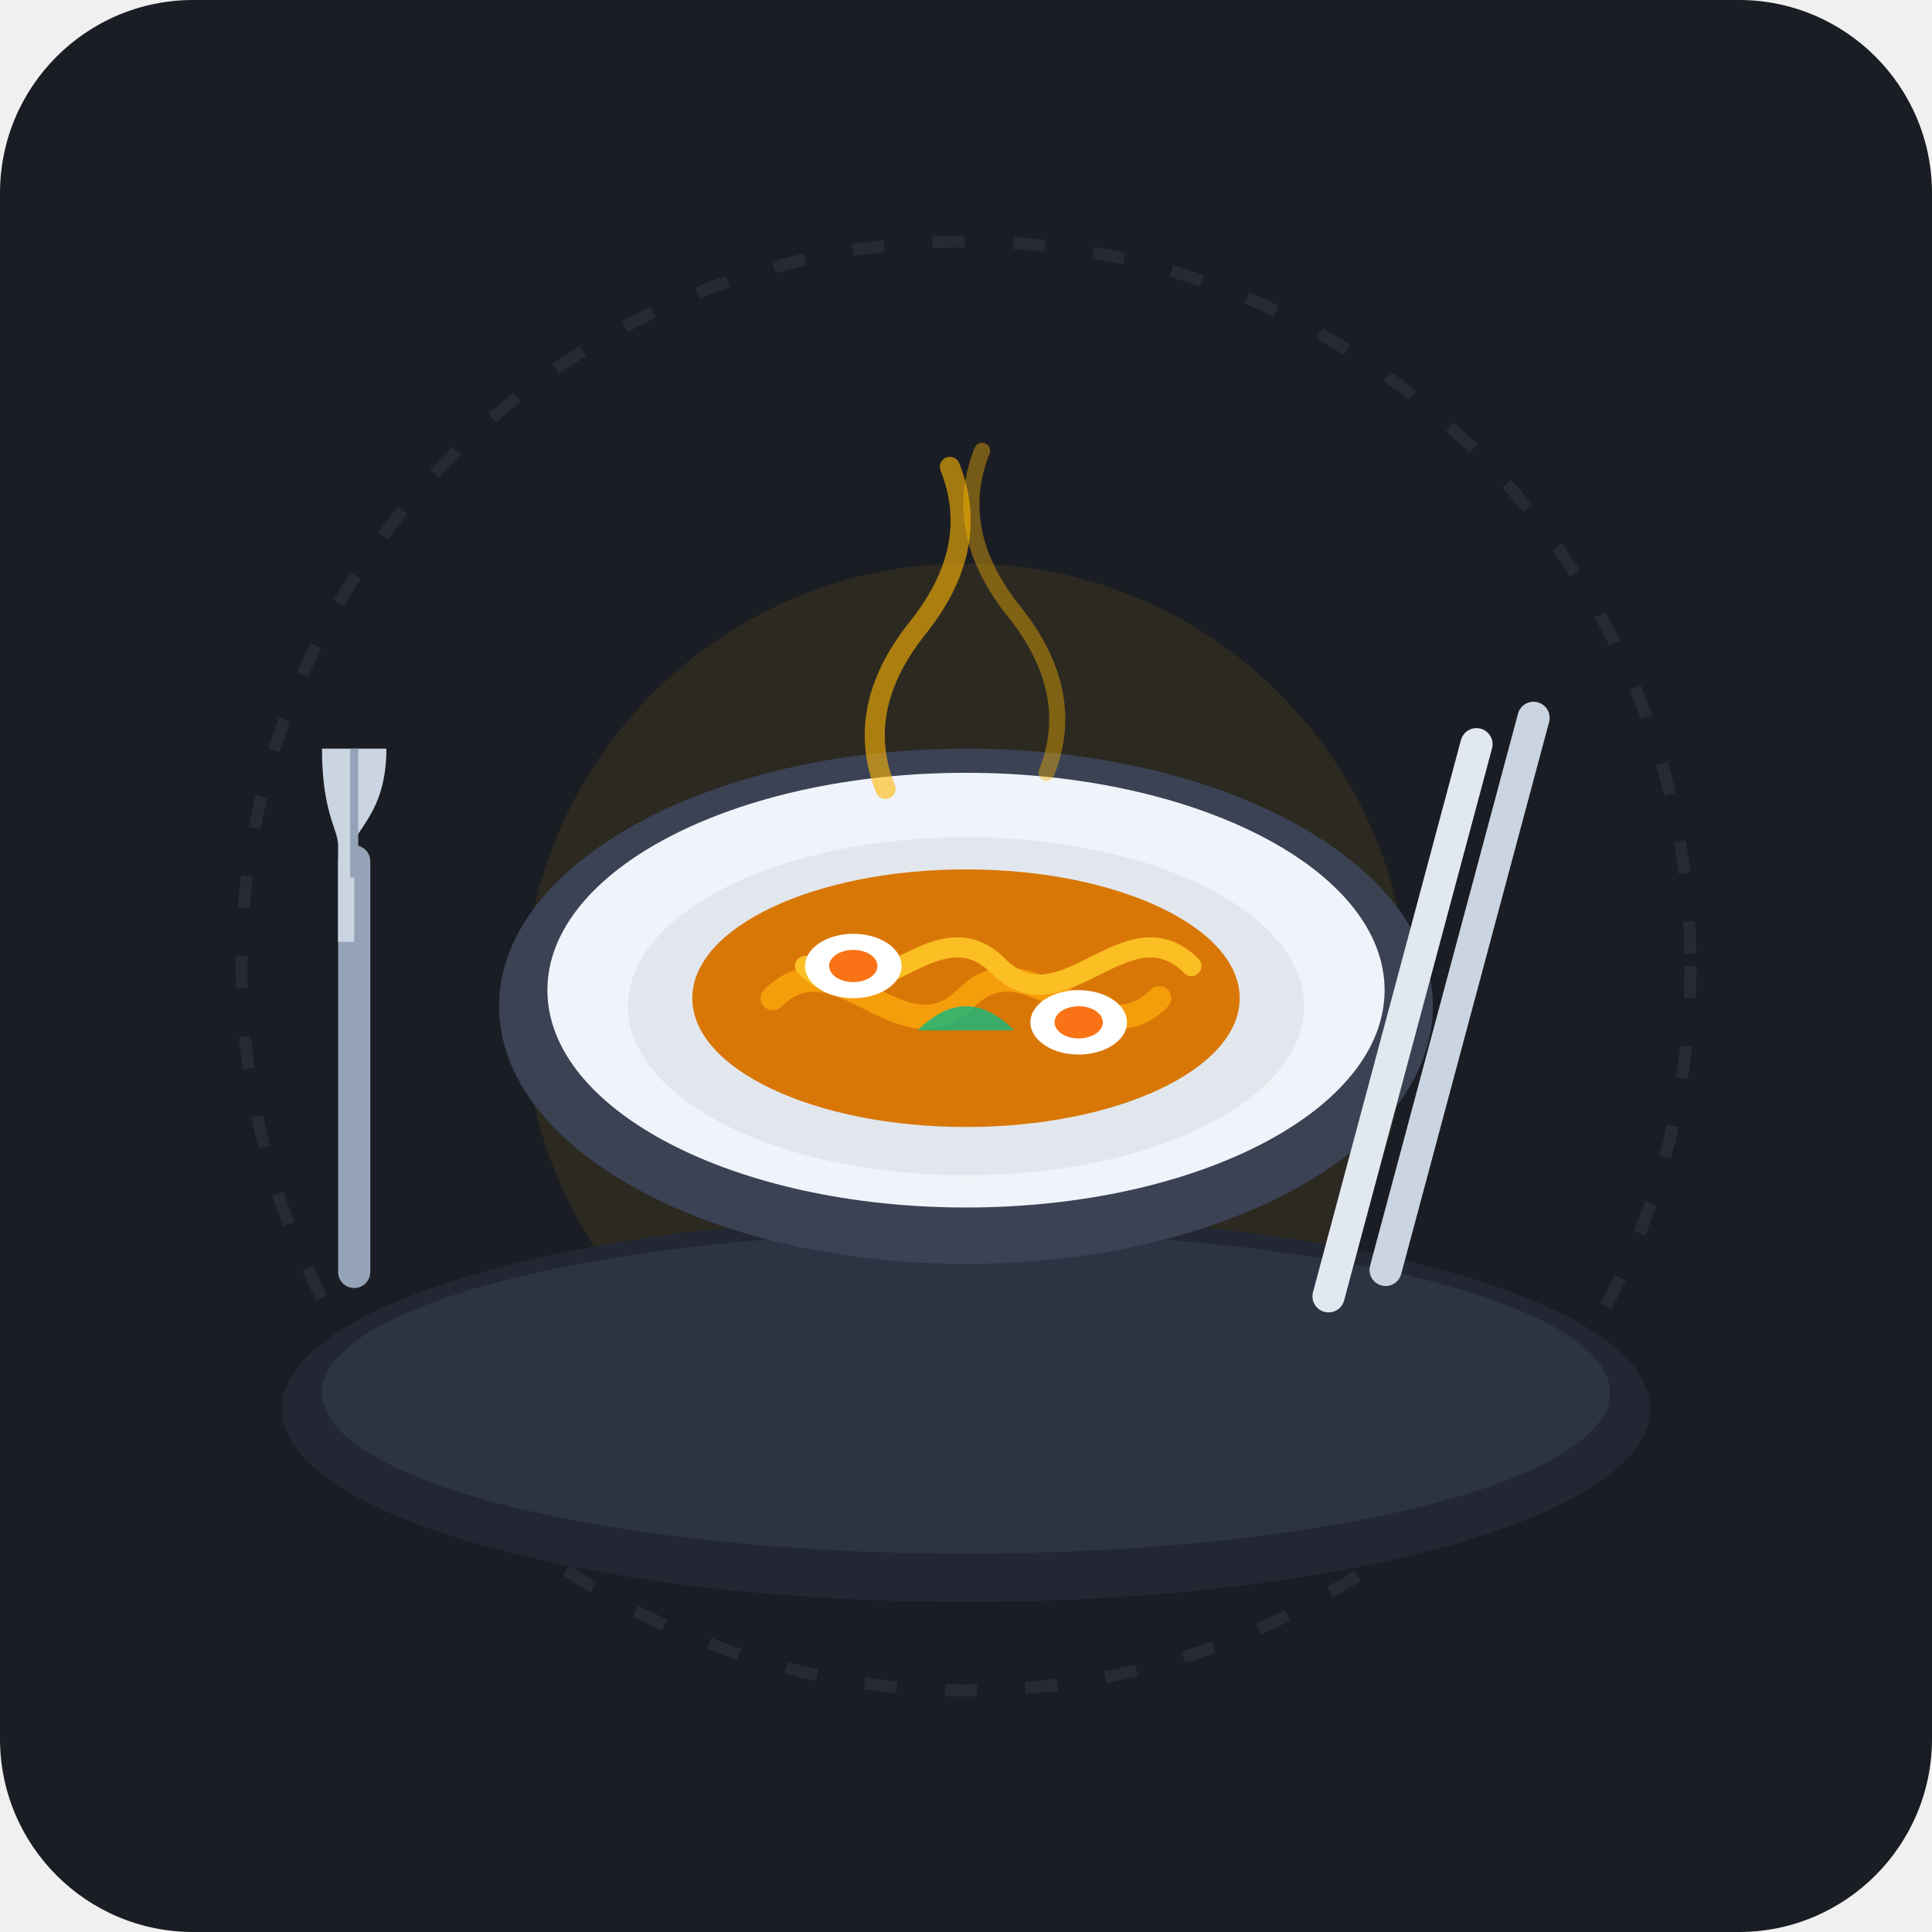
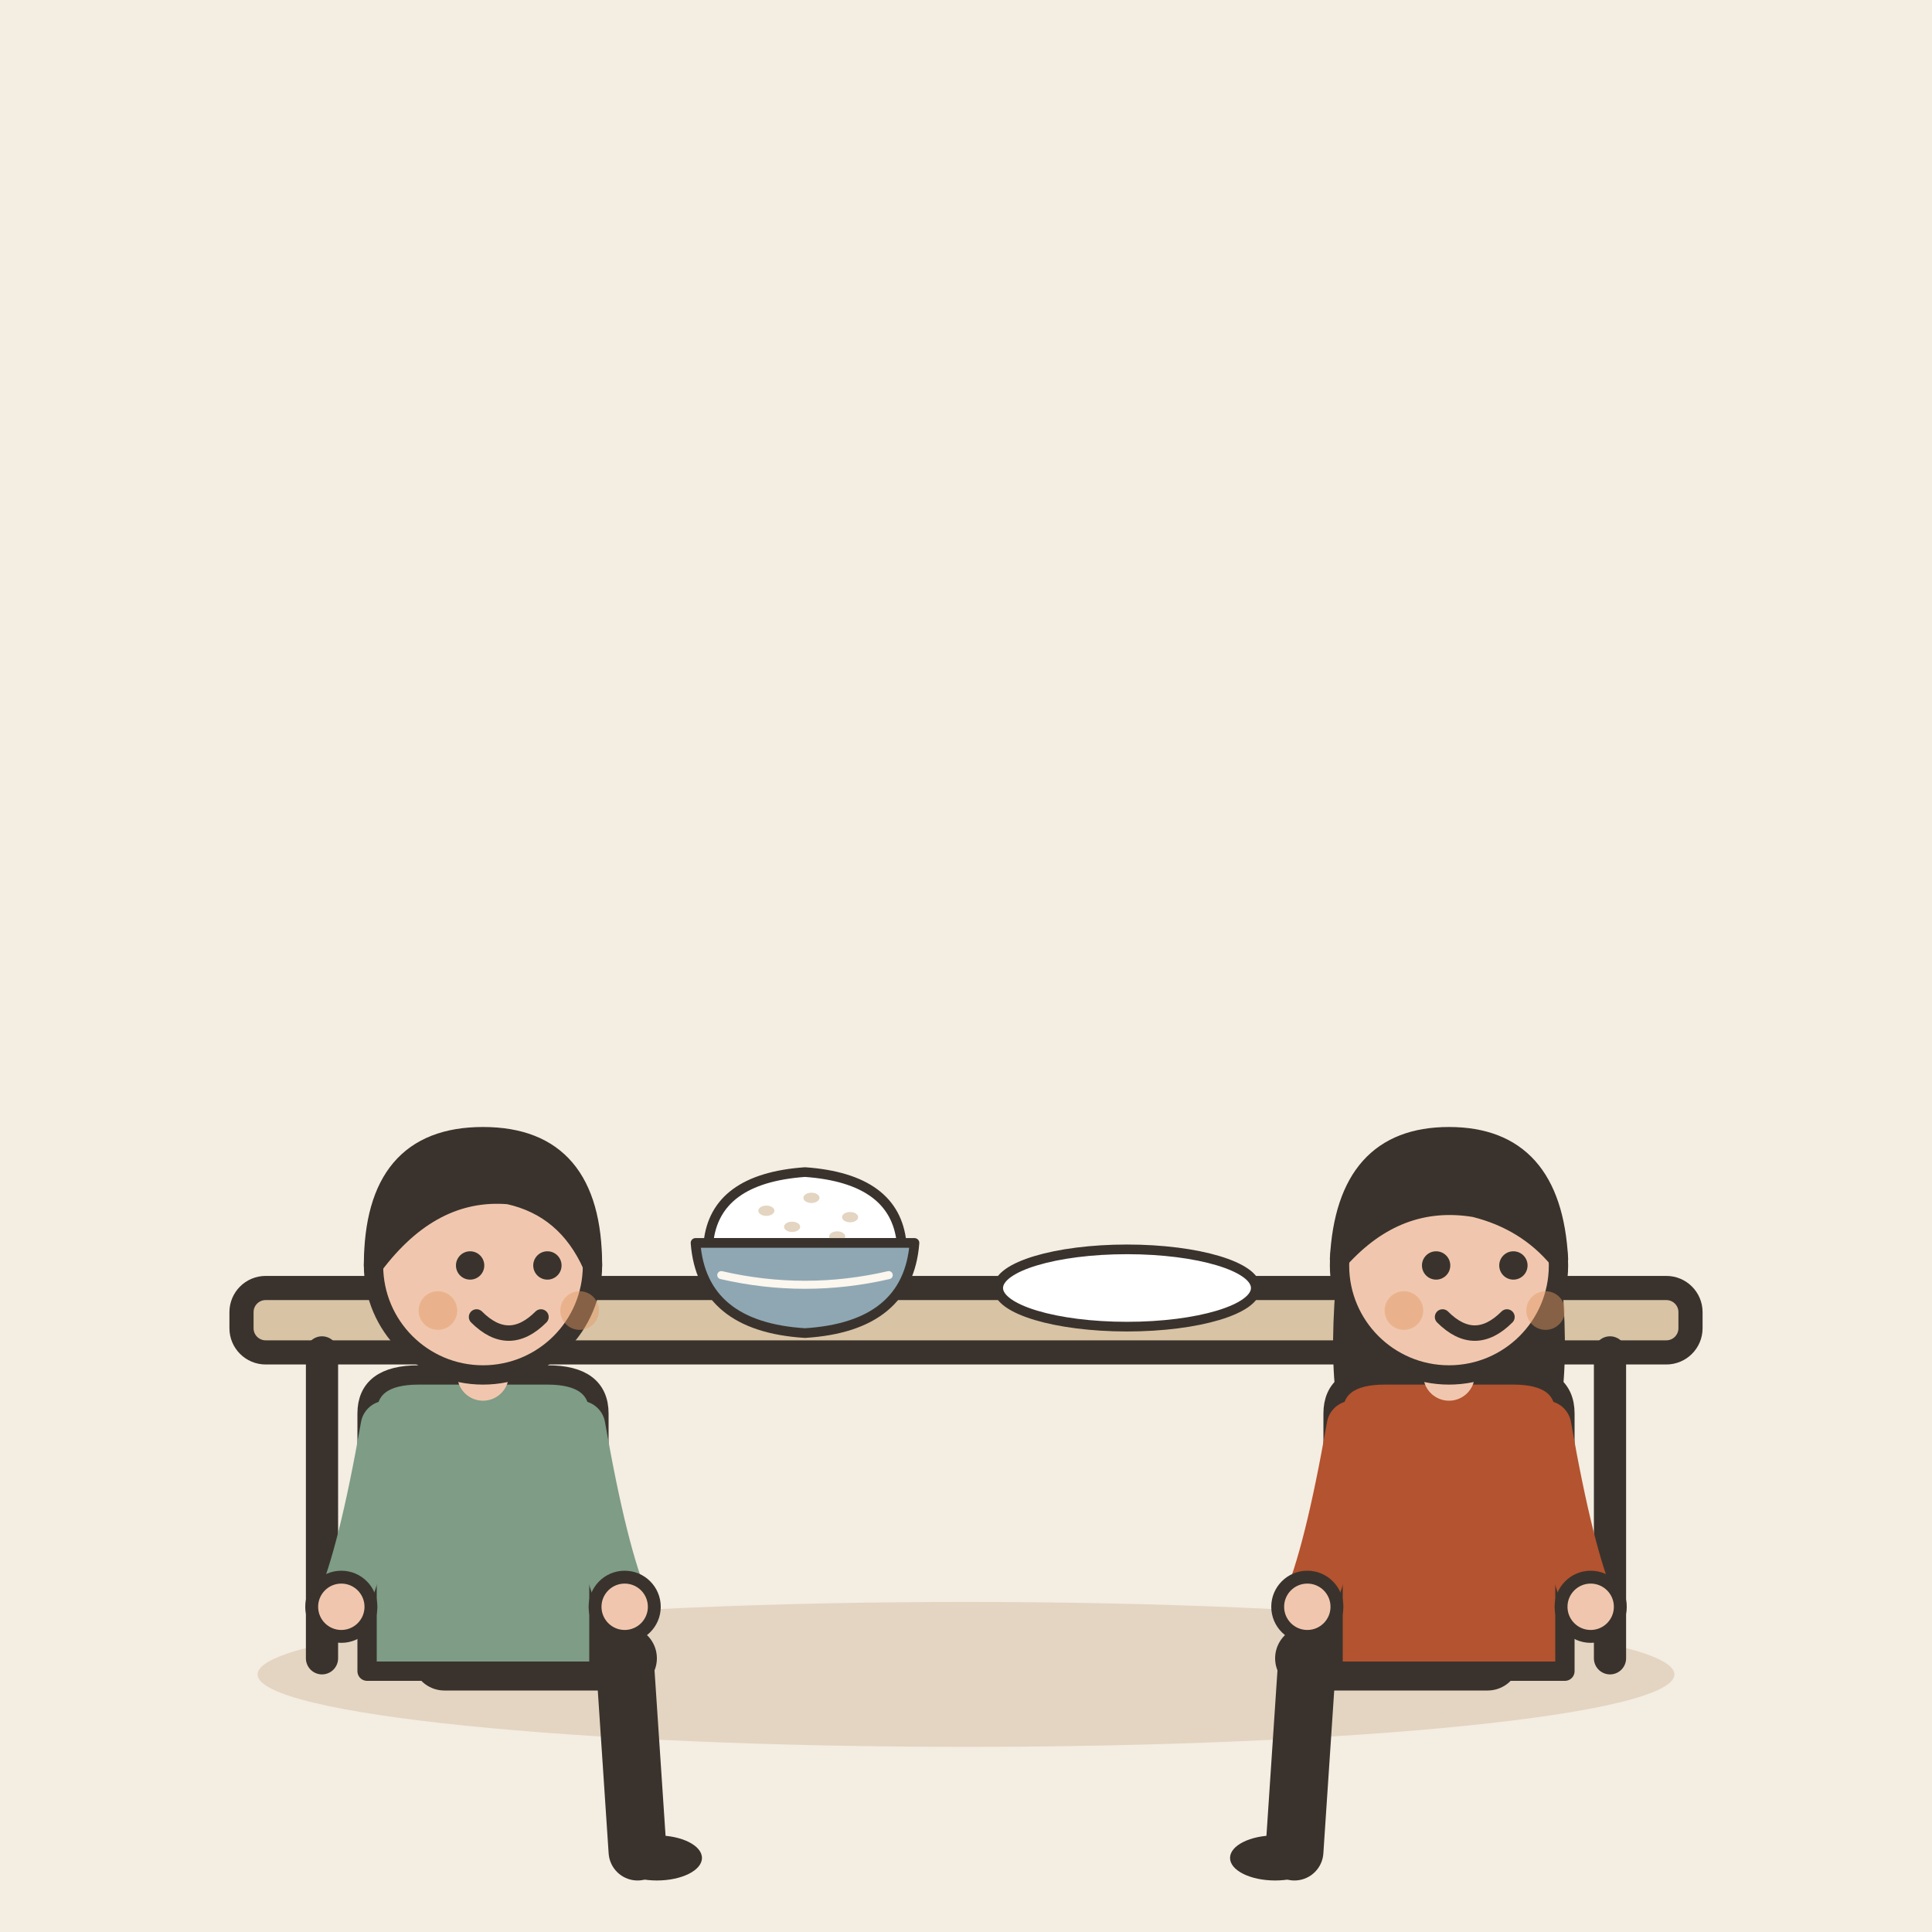
- <svg xmlns="http://www.w3.org/2000/svg" width="240" height="240" viewBox="0 0 240 240">
-   <rect width="240" height="240" rx="24" fill="#1A1D24" />
-   <circle cx="120" cy="120" r="90" fill="none" stroke="#252A34" stroke-width="1.5" stroke-dasharray="4 6" />
-   <circle cx="120" cy="125" r="55" fill="#FFB703" opacity="0.08" />
-   <ellipse cx="120" cy="175" rx="85" ry="24" fill="#222733" />
-   <ellipse cx="120" cy="173" rx="80" ry="20" fill="#2C3342" />
-   <ellipse cx="120" cy="125" rx="58" ry="32" fill="#3A4254" />
-   <ellipse cx="120" cy="123" rx="52" ry="27" fill="#F0F3F9" />
-   <ellipse cx="120" cy="125" rx="42" ry="21" fill="#E2E7EE" />
-   <ellipse cx="120" cy="124" rx="34" ry="16" fill="#D97706" />
-   <path d="M96 124 C 104 116, 112 132, 120 124 C 128 116, 136 132, 144 124" fill="none" stroke="#F59E0B" stroke-width="3" stroke-linecap="round" />
-   <path d="M100 120 C 108 128, 116 112, 124 120 C 132 128, 140 112, 148 120" fill="none" stroke="#FBBF24" stroke-width="2.5" stroke-linecap="round" />
-   <ellipse cx="106" cy="120" rx="6" ry="4" fill="#FFFFFF" />
-   <ellipse cx="106" cy="120" rx="3" ry="2" fill="#F97316" />
-   <ellipse cx="134" cy="127" rx="6" ry="4" fill="#FFFFFF" />
-   <ellipse cx="134" cy="127" rx="3" ry="2" fill="#F97316" />
-   <path d="M114 128 Q 120 122 126 128" fill="#10B981" opacity="0.8" />
-   <path d="M110 98 Q 106 88, 114 78 Q 122 68, 118 58" fill="none" stroke="#FFB703" stroke-width="2.5" stroke-linecap="round" opacity="0.6" />
-   <path d="M130 96 Q 134 86, 126 76 Q 118 66, 122 56" fill="none" stroke="#FFB703" stroke-width="2" stroke-linecap="round" opacity="0.4" />
-   <g transform="translate(42, 105)">
-     <rect x="0" y="0" width="4" height="55" rx="2" fill="#94A3B8" />
-     <path d="M-2 -12 L6 -12 C 6 -4, 2 -2, 2 0 L2 12 L0 12 L0 0 C 0 -2, -2 -4, -2 -12 Z" fill="#CBD5E1" />
-     <line x1="2" y1="-12" x2="2" y2="4" stroke="#94A3B8" stroke-width="1" />
+ <svg xmlns="http://www.w3.org/2000/svg" viewBox="0 0 240 240" data-style="editorial">
+   <rect width="240" height="240" fill="#F4EDE2" />
+   <ellipse cx="120" cy="208" rx="88" ry="9" fill="#E3D5C1" />
+   <g transform="translate(120 206)">
+     <rect x="-90" y="-46" width="180" height="8" rx="3" fill="#D8C3A5" stroke="#3A332D" stroke-width="3" stroke-linecap="round" stroke-linejoin="round" />
+     <path d="M-80 -38L-80 0" stroke="#3A332D" stroke-width="4" stroke-linecap="round" fill="none" />
+     <path d="M80 -38L80 0" stroke="#3A332D" stroke-width="4" stroke-linecap="round" fill="none" />
  </g>
-   <g transform="translate(182, 90) rotate(15)">
-     <rect x="0" y="0" width="4" height="75" rx="2" fill="#E2E8F0" />
-     <rect x="6" y="-5" width="4" height="75" rx="2" fill="#CBD5E1" />
-     <circle cx="2" cy="72" rx="1.5" ry="0.8" fill="#D97706" />
-     <circle cx="8" cy="67" rx="1.5" ry="0.8" fill="#D97706" />
+   <g transform="translate(60 206) scale(0.8 0.8)">
+     <path d="M-6 0L22 0" stroke="#3A332D" stroke-width="10" stroke-linecap="round" fill="none" />
+     <path d="M22 0L24 30" stroke="#3A332D" stroke-width="9" stroke-linecap="round" fill="none" />
+     <ellipse cx="27" cy="31" rx="7" ry="3.5" fill="#3A332D" />
+     <g transform="translate(0 40)" />
+     <path d="M-18 -38Q-18 -44 -10 -44L10 -44Q18 -44 18 -38L18 2L-18 2Z" fill="#7E9C86" stroke="#3A332D" stroke-width="3" stroke-linecap="round" stroke-linejoin="round" />
+     <path d="M-15 -36Q-18.5 -16 -22 -8" fill="none" stroke="#7E9C86" stroke-width="8" stroke-linecap="round" stroke-linejoin="round" />
+     <circle cx="-22" cy="-8" r="4.6" fill="#F0C7AE" stroke="#3A332D" stroke-linecap="round" stroke-linejoin="round" stroke-width="2" />
+     <path d="M15 -36Q18.5 -16 22 -8" fill="none" stroke="#7E9C86" stroke-width="8" stroke-linecap="round" stroke-linejoin="round" />
+     <circle cx="22" cy="-8" r="4.6" fill="#F0C7AE" stroke="#3A332D" stroke-linecap="round" stroke-linejoin="round" stroke-width="2" />
+     <path d="M0 -44L0 -48" stroke="#F0C7AE" stroke-width="8" stroke-linecap="round" fill="none" />
+     <g transform="translate(0 40)">
+       <circle cx="0" cy="-101" r="17" fill="#F0C7AE" stroke="#3A332D" stroke-width="3" stroke-linecap="round" stroke-linejoin="round" />
+       <path d="M-17 -101Q-17 -121 0 -121Q17 -121 17 -101Q13 -110 4 -112Q-8 -113 -17 -101Z" fill="#3A332D" stroke="#3A332D" stroke-width="3" stroke-linecap="round" stroke-linejoin="round" />
+       <circle cx="-2" cy="-101" r="2.2" fill="#3A332D" />
+       <circle cx="10" cy="-101" r="2.2" fill="#3A332D" />
+       <path d="M-1 -93Q4 -88 9 -93" fill="none" stroke="#3A332D" stroke-width="2.4" stroke-linecap="round" stroke-linejoin="round" />
+       <circle cx="-7" cy="-94" r="3" fill="#E39A62" opacity="0.45" />
+       <circle cx="15" cy="-94" r="3" fill="#E39A62" opacity="0.45" />
+     </g>
+   </g>
+   <g transform="translate(180 206) scale(-0.8 0.8)">
+     <path d="M-6 0L22 0" stroke="#3A332D" stroke-width="10" stroke-linecap="round" fill="none" />
+     <path d="M22 0L24 30" stroke="#3A332D" stroke-width="9" stroke-linecap="round" fill="none" />
+     <ellipse cx="27" cy="31" rx="7" ry="3.5" fill="#3A332D" />
+     <g transform="translate(0 40)">
+       <path d="M-17 -104Q-20 -78 -14 -70L-6 -78L6 -78L14 -70Q20 -78 17 -104Z" fill="#3A332D" />
+     </g>
+     <path d="M-18 -38Q-18 -44 -10 -44L10 -44Q18 -44 18 -38L18 2L-18 2Z" fill="#B4532F" stroke="#3A332D" stroke-width="3" stroke-linecap="round" stroke-linejoin="round" />
+     <path d="M-15 -36Q-18.5 -16 -22 -8" fill="none" stroke="#B4532F" stroke-width="8" stroke-linecap="round" stroke-linejoin="round" />
+     <circle cx="-22" cy="-8" r="4.6" fill="#F0C7AE" stroke="#3A332D" stroke-linecap="round" stroke-linejoin="round" stroke-width="2" />
+     <path d="M15 -36Q18.5 -16 22 -8" fill="none" stroke="#B4532F" stroke-width="8" stroke-linecap="round" stroke-linejoin="round" />
+     <circle cx="22" cy="-8" r="4.6" fill="#F0C7AE" stroke="#3A332D" stroke-linecap="round" stroke-linejoin="round" stroke-width="2" />
+     <path d="M0 -44L0 -48" stroke="#F0C7AE" stroke-width="8" stroke-linecap="round" fill="none" />
+     <g transform="translate(0 40)">
+       <circle cx="0" cy="-101" r="17" fill="#F0C7AE" stroke="#3A332D" stroke-width="3" stroke-linecap="round" stroke-linejoin="round" />
+       <path d="M-17 -102Q-16 -121 0 -121Q16 -121 17 -102Q8 -112 -4 -110Q-12 -108 -17 -102Z" fill="#3A332D" stroke="#3A332D" stroke-width="3" stroke-linecap="round" stroke-linejoin="round" />
+       <circle cx="-10" cy="-101" r="2.2" fill="#3A332D" />
+       <circle cx="2" cy="-101" r="2.2" fill="#3A332D" />
+       <path d="M-9 -93Q-4 -88 1 -93" fill="none" stroke="#3A332D" stroke-width="2.4" stroke-linecap="round" stroke-linejoin="round" />
+       <circle cx="-15" cy="-94" r="3" fill="#E39A62" opacity="0.45" />
+       <circle cx="7" cy="-94" r="3" fill="#E39A62" opacity="0.45" />
+     </g>
+   </g>
+   <g transform="translate(100 156) scale(0.4 0.4)">
+     <path d="M-30 -4Q-28 -24 0 -26Q28 -24 30 -4Z" fill="#FFFFFF" stroke="#3A332D" stroke-width="3" stroke-linecap="round" stroke-linejoin="round" />
+     <ellipse cx="-12" cy="-14" rx="2.5" ry="1.6" fill="#E3D5C1" />
+     <ellipse cx="2" cy="-18" rx="2.5" ry="1.6" fill="#E3D5C1" />
+     <ellipse cx="14" cy="-12" rx="2.5" ry="1.6" fill="#E3D5C1" />
+     <ellipse cx="-4" cy="-9" rx="2.5" ry="1.6" fill="#E3D5C1" />
+     <ellipse cx="10" cy="-6" rx="2.5" ry="1.6" fill="#E3D5C1" />
+     <path d="M-34 -4L34 -4Q32 22 0 24Q-32 22 -34 -4Z" fill="#8FA7B3" stroke="#3A332D" stroke-width="3" stroke-linecap="round" stroke-linejoin="round" />
+     <path d="M-26 6Q0 12 26 6" fill="none" stroke="#FBF6EE" stroke-width="2.5" stroke-linecap="round" stroke-linejoin="round" />
+   </g>
+   <g transform="translate(140 160) scale(0.4 0.4)">
+     <ellipse cx="0" cy="0" rx="40" ry="12" fill="#FFFFFF" stroke="#3A332D" stroke-width="3" stroke-linecap="round" stroke-linejoin="round" />
  </g>
</svg>
